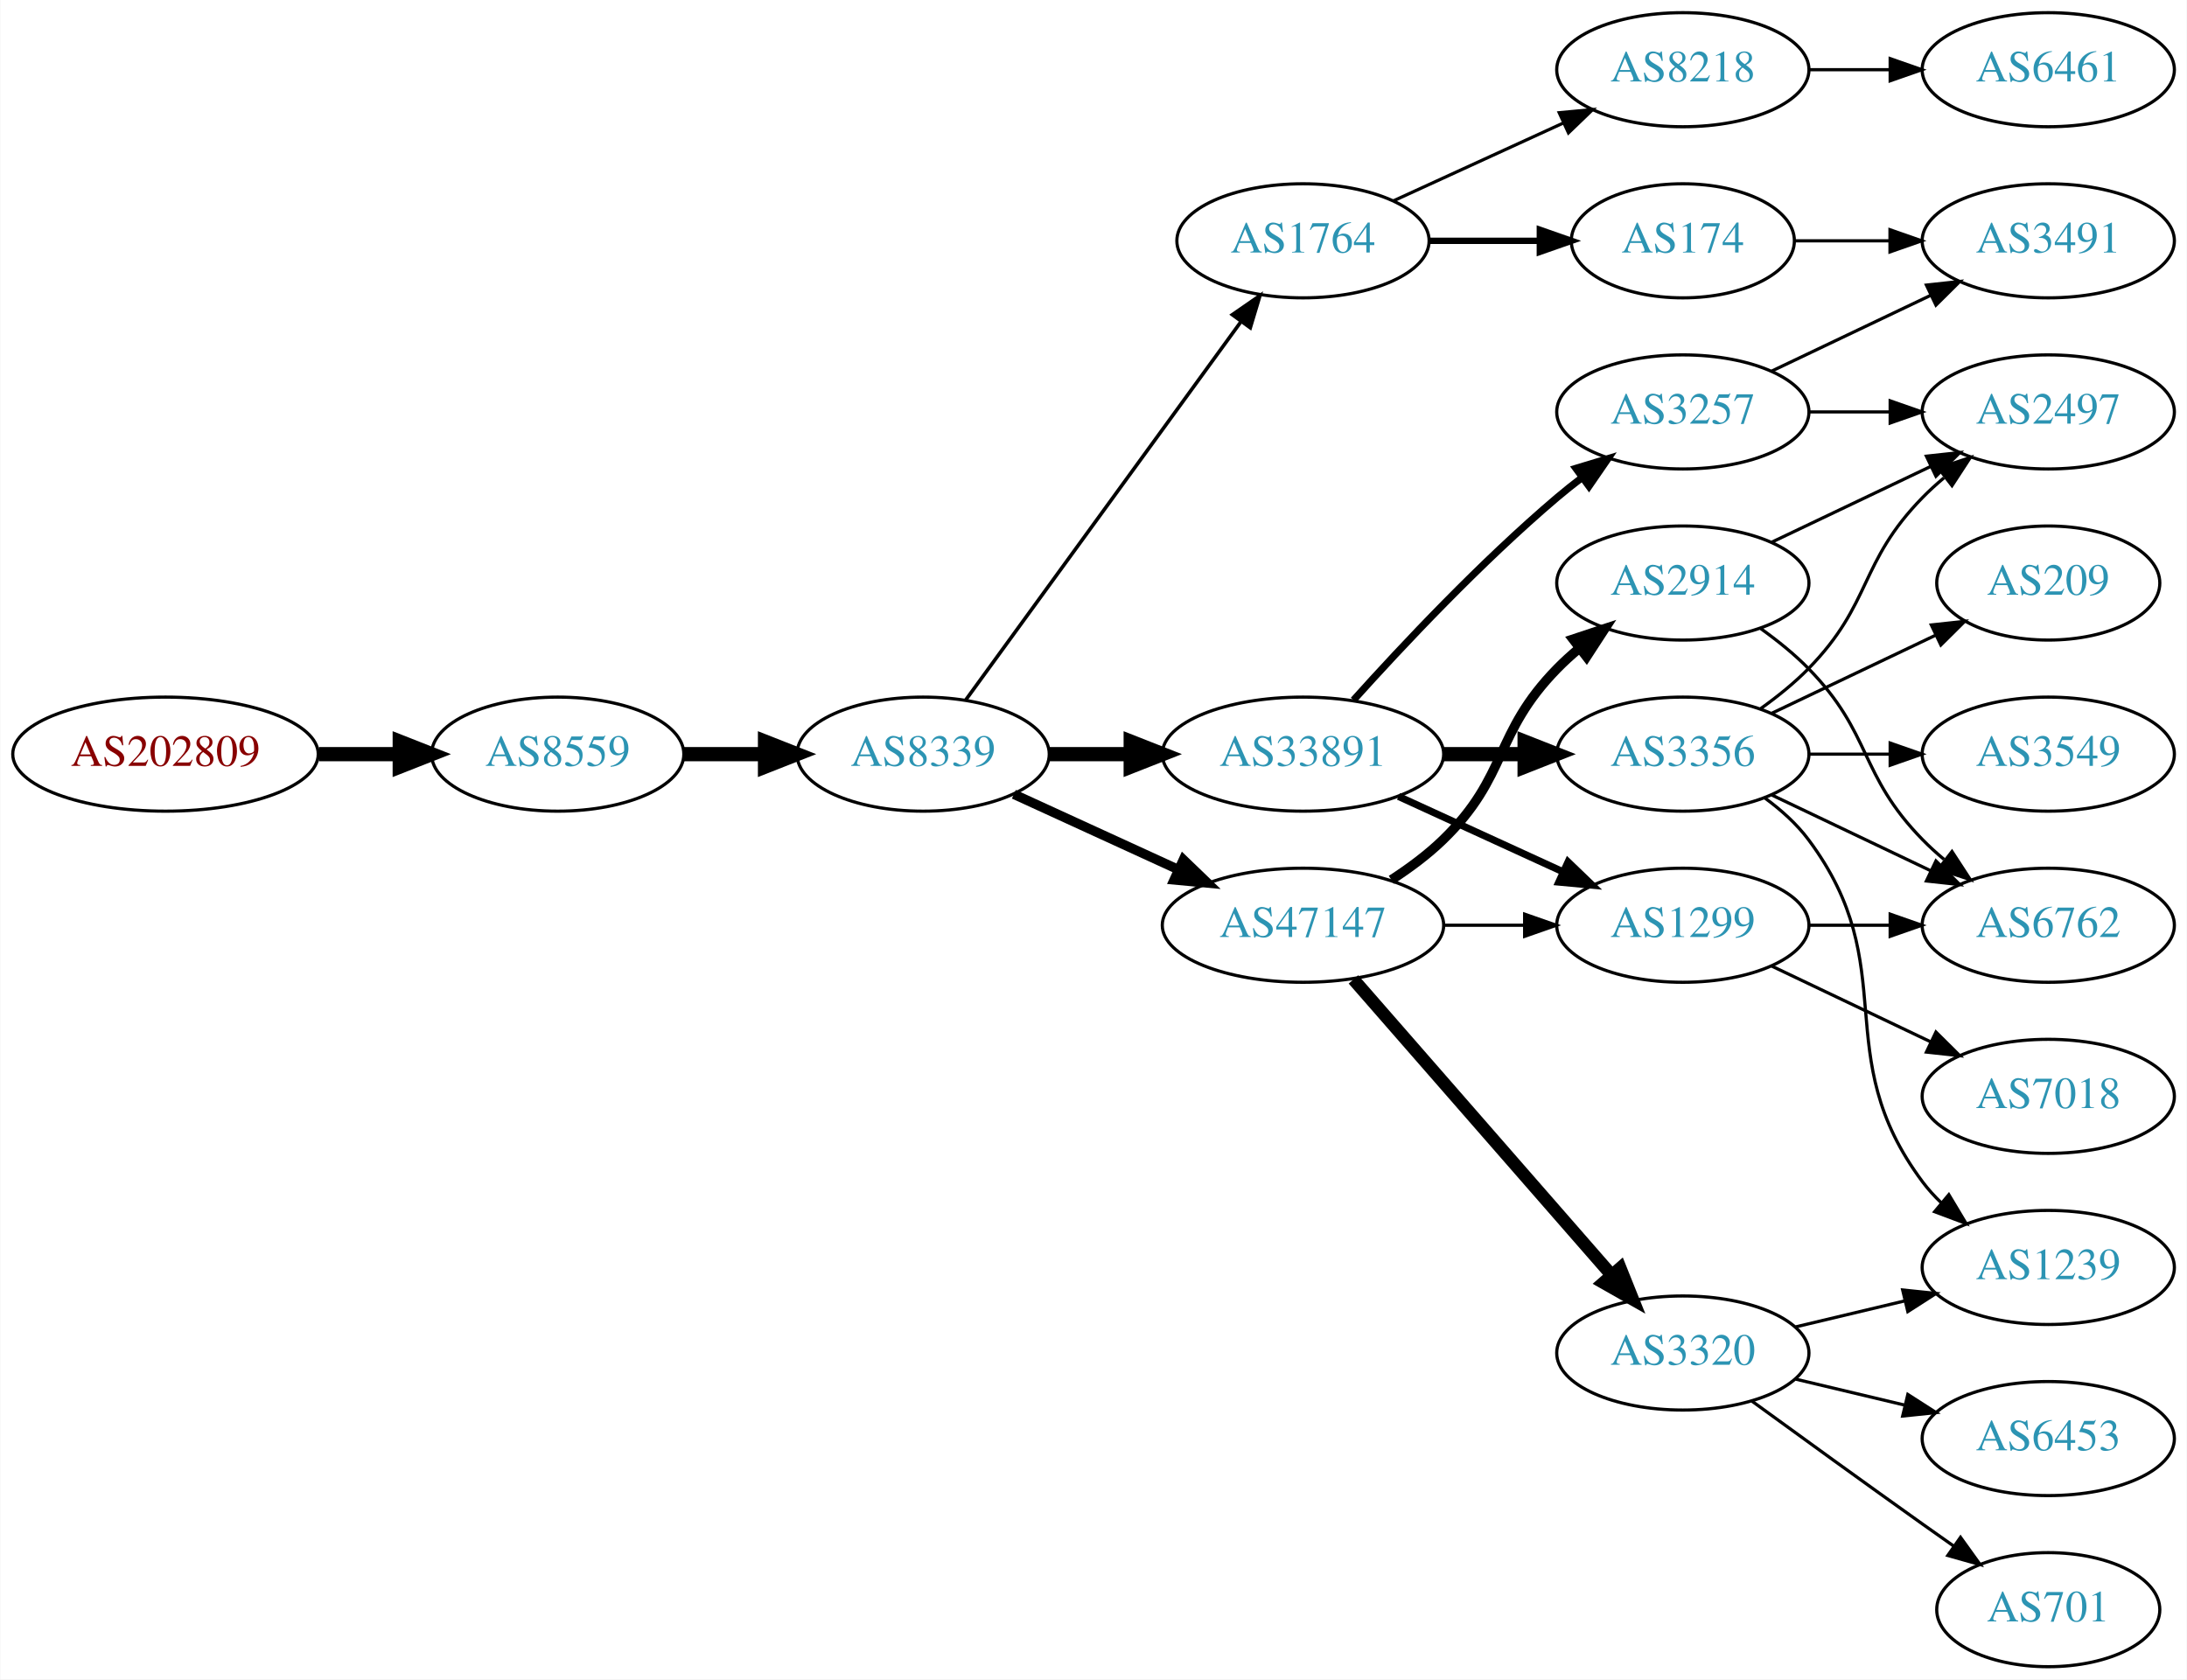
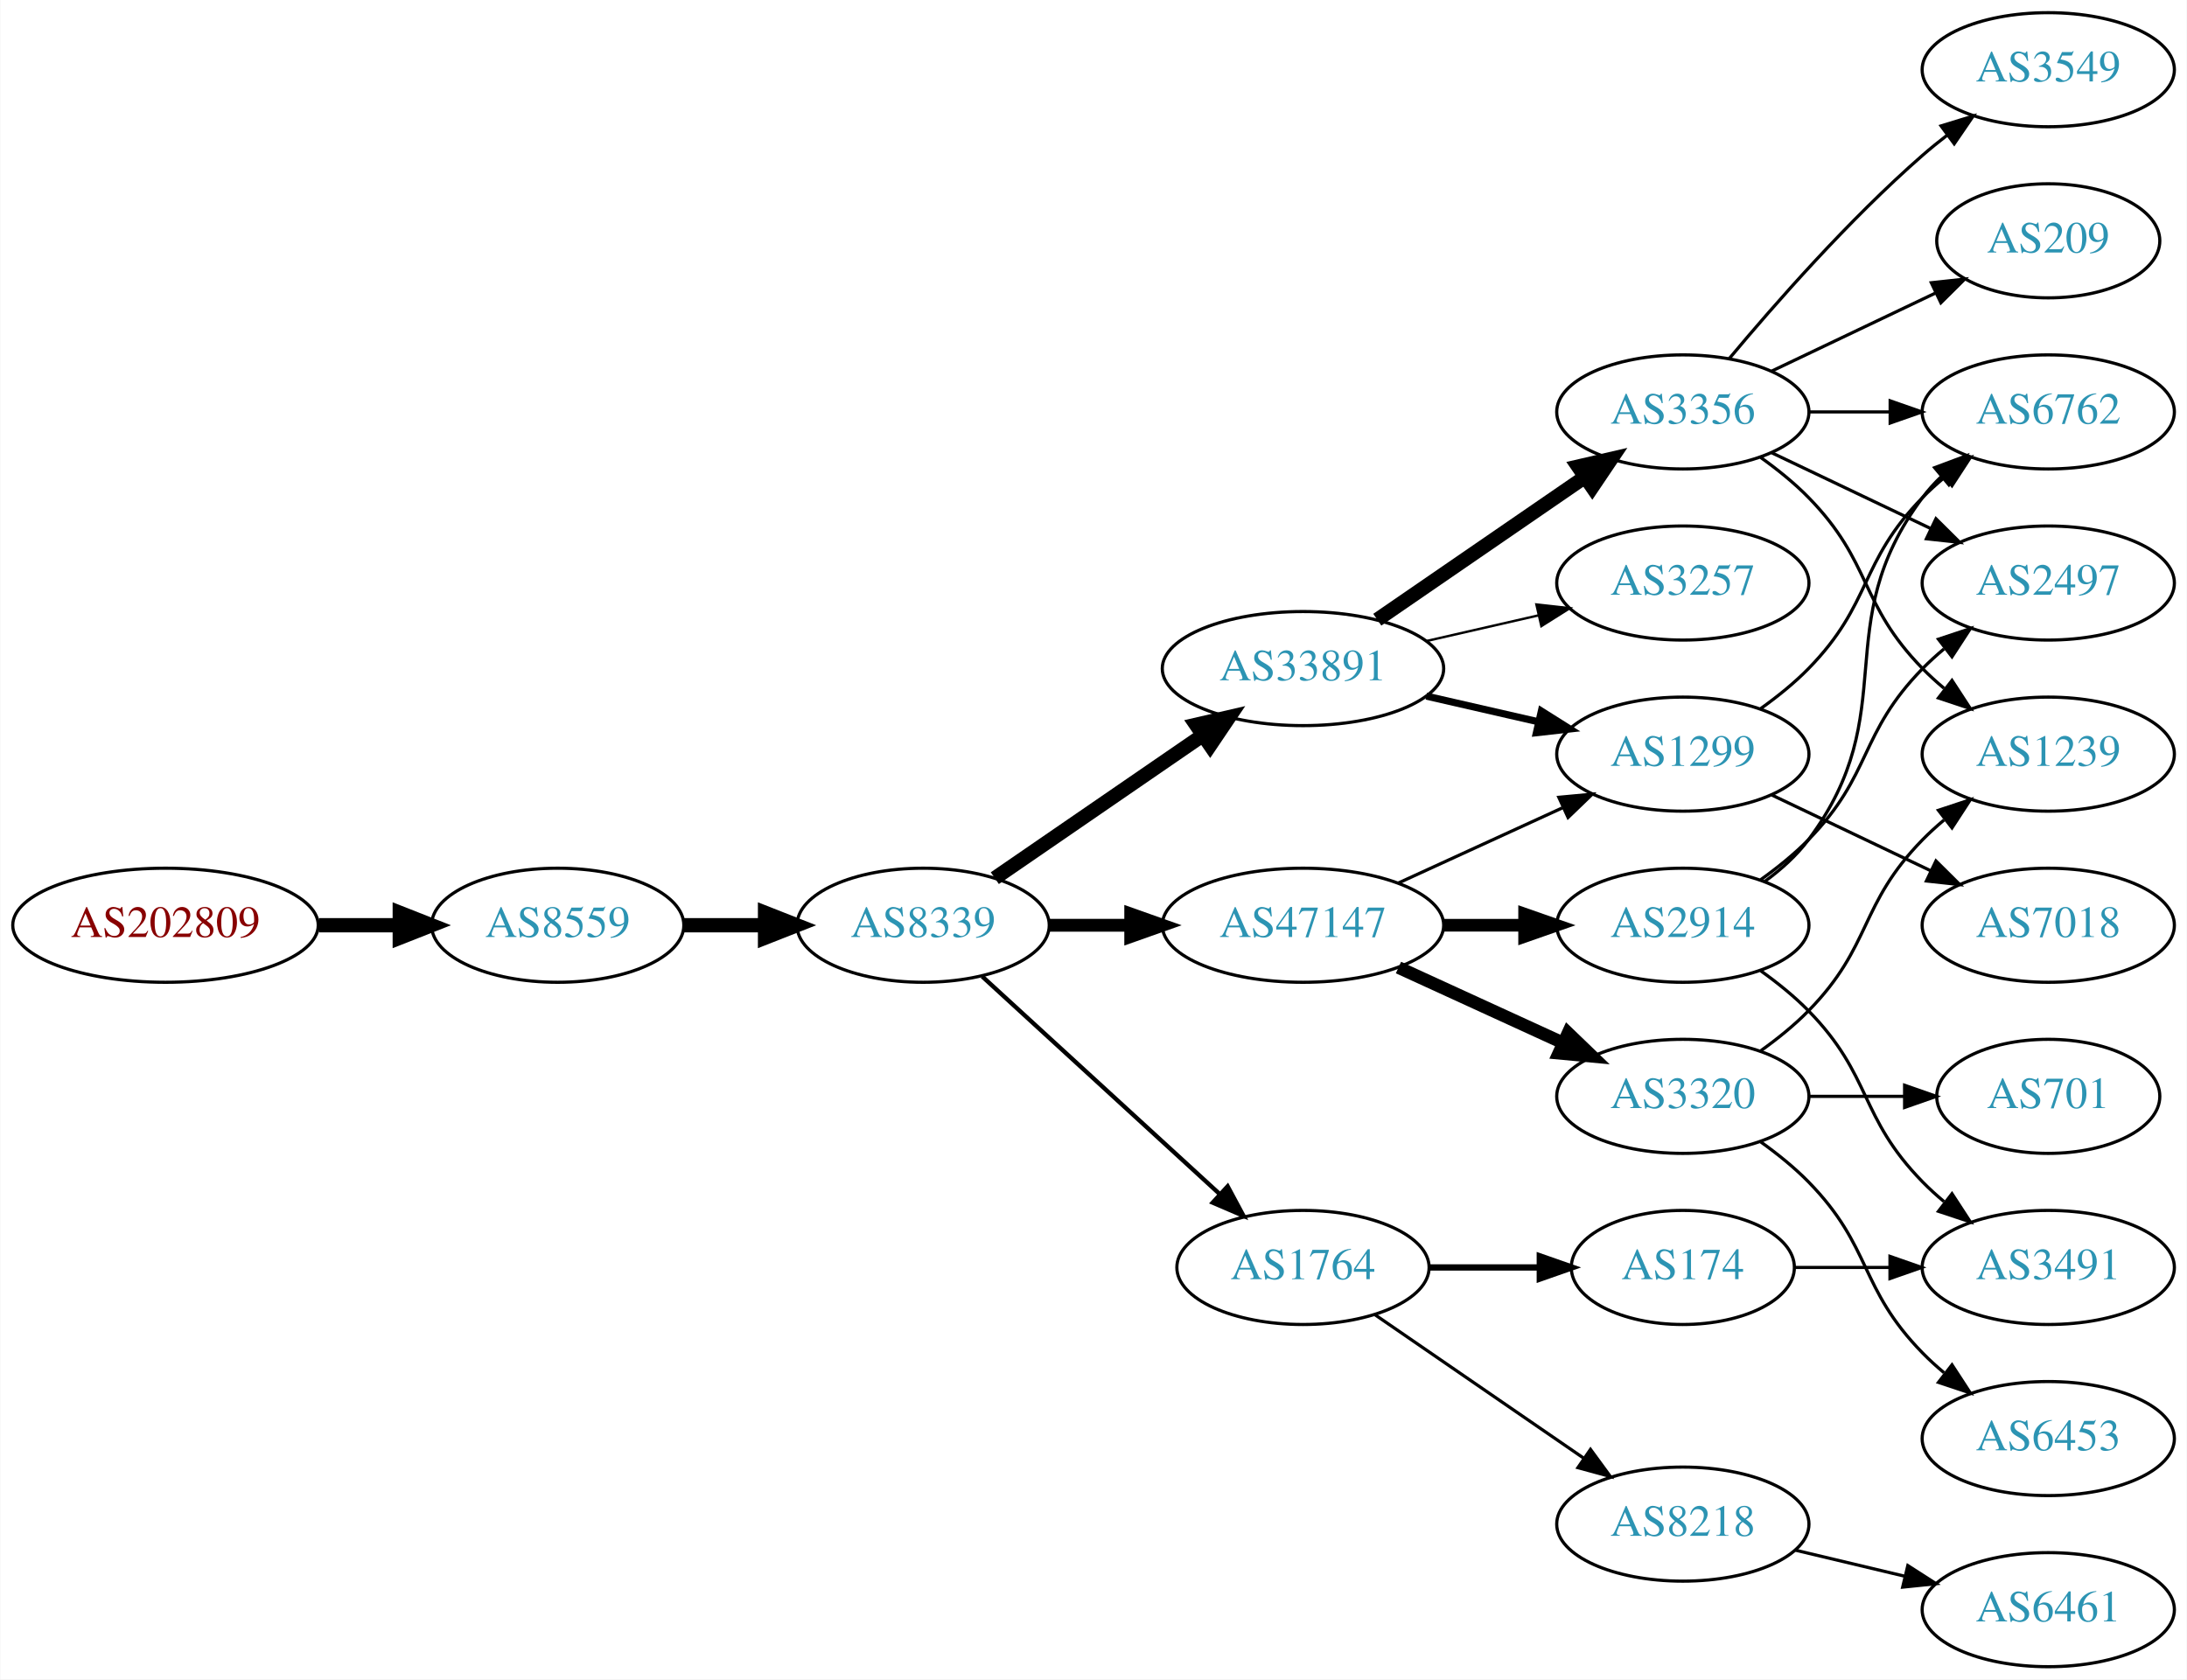
<svg xmlns="http://www.w3.org/2000/svg" xmlns:xlink="http://www.w3.org/1999/xlink" width="690pt" height="530pt" viewBox="0.00 0.00 689.76 530.00">
  <g id="graph0" class="graph" transform="scale(1 1) rotate(0) translate(4 526)">
    <polygon fill="white" stroke="none" points="-4,4 -4,-526 685.755,-526 685.755,4 -4,4" />
    <g id="node1" class="node">
      <g id="a_node1">
        <a xlink:href="/asn/202809" xlink:title="AS202809 ~ Intigrad_Technologies [AT]">
-           <ellipse fill="#ffffff" stroke="black" cx="48.096" cy="-288" rx="48.192" ry="18" />
-           <text text-anchor="middle" x="48.096" y="-284.3" font-family="Times,serif" font-size="14.00" fill="#880000">AS202809</text>
+           <ellipse fill="#ffffff" stroke="black" cx="48.096" cy="-234" rx="48.192" ry="18" />
+           <text text-anchor="middle" x="48.096" y="-230.3" font-family="Times,serif" font-size="14.00" fill="#880000">AS202809</text>
        </a>
      </g>
    </g>
    <g id="node2" class="node">
      <g id="a_node2">
        <a xlink:href="/asn/8559" xlink:title="AS8559 ~ WELLCOM [AT]">
-           <ellipse fill="#ffffff" stroke="black" cx="171.838" cy="-288" rx="39.794" ry="18" />
-           <text text-anchor="middle" x="171.838" y="-284.3" font-family="Times,serif" font-size="14.00" fill="#2c94b3">AS8559</text>
+           <ellipse fill="#ffffff" stroke="black" cx="171.838" cy="-234" rx="39.794" ry="18" />
+           <text text-anchor="middle" x="171.838" y="-230.3" font-family="Times,serif" font-size="14.00" fill="#2c94b3">AS8559</text>
        </a>
      </g>
    </g>
    <g id="edge1" class="edge">
-       <path fill="none" stroke="black" stroke-width="4.5" d="M96.513,-288C104.867,-288 113.577,-288 121.969,-288" />
-       <polygon fill="black" stroke="black" stroke-width="4.5" points="122.004,-291.938 132.004,-288 122.004,-284.063 122.004,-291.938" />
+       <path fill="none" stroke="black" stroke-width="4.5" d="M96.513,-234C104.867,-234 113.577,-234 121.969,-234" />
+       <polygon fill="black" stroke="black" stroke-width="4.5" points="122.004,-237.938 132.004,-234 122.004,-230.063 122.004,-237.938" />
    </g>
    <g id="node3" class="node">
      <g id="a_node3">
        <a xlink:href="/asn/8339" xlink:title="AS8339 ~ kabelplus GmbH [AT]">
-           <ellipse fill="#ffffff" stroke="black" cx="287.131" cy="-288" rx="39.794" ry="18" />
-           <text text-anchor="middle" x="287.131" y="-284.3" font-family="Times,serif" font-size="14.00" fill="#2c94b3">AS8339</text>
+           <ellipse fill="#ffffff" stroke="black" cx="287.131" cy="-234" rx="39.794" ry="18" />
+           <text text-anchor="middle" x="287.131" y="-230.3" font-family="Times,serif" font-size="14.00" fill="#2c94b3">AS8339</text>
        </a>
      </g>
    </g>
    <g id="edge2" class="edge">
-       <path fill="none" stroke="black" stroke-width="4.5" d="M211.51,-288C219.713,-288 228.477,-288 237.009,-288" />
-       <polygon fill="black" stroke="black" stroke-width="4.5" points="237.248,-291.938 247.248,-288 237.248,-284.063 237.248,-291.938" />
+       <path fill="none" stroke="black" stroke-width="4.5" d="M211.51,-234C219.713,-234 228.477,-234 237.009,-234" />
+       <polygon fill="black" stroke="black" stroke-width="4.5" points="237.248,-237.938 247.248,-234 237.248,-230.063 237.248,-237.938" />
    </g>
    <g id="node4" class="node">
      <g id="a_node4">
-         <a xlink:href="/asn/1764" xlink:title="AS1764 ~ NEXTLAYER-AS [AT]">
-           <ellipse fill="#ffffff" stroke="black" cx="406.973" cy="-450" rx="39.794" ry="18" />
-           <text text-anchor="middle" x="406.973" y="-446.3" font-family="Times,serif" font-size="14.00" fill="#2c94b3">AS1764</text>
+         <a xlink:href="/asn/33891" xlink:title="AS33891 ~ CORE-BACKBONE GMBH GLOBAL NETWORK [DE]">
+           <ellipse fill="#ffffff" stroke="black" cx="406.973" cy="-315" rx="44.393" ry="18" />
+           <text text-anchor="middle" x="406.973" y="-311.3" font-family="Times,serif" font-size="14.00" fill="#2c94b3">AS33891</text>
        </a>
      </g>
    </g>
    <g id="edge3" class="edge">
-       <path fill="none" stroke="black" stroke-width="1.125" d="M300.519,-305.031C321.241,-333.517 363.045,-390.985 387.332,-424.374" />
-       <polygon fill="black" stroke="black" stroke-width="1.125" points="384.683,-426.682 393.396,-432.71 390.344,-422.564 384.683,-426.682" />
+       <path fill="none" stroke="black" stroke-width="4.5" d="M309.745,-248.857C328.117,-261.485 354.71,-279.764 375.287,-293.907" />
+       <polygon fill="black" stroke="black" stroke-width="4.5" points="373.224,-297.268 383.696,-299.687 377.685,-290.778 373.224,-297.268" />
    </g>
    <g id="node5" class="node">
      <g id="a_node5">
-         <a xlink:href="/asn/33891" xlink:title="AS33891 ~ CORE-BACKBONE GMBH GLOBAL NETWORK [DE]">
-           <ellipse fill="#ffffff" stroke="black" cx="406.973" cy="-288" rx="44.393" ry="18" />
-           <text text-anchor="middle" x="406.973" y="-284.3" font-family="Times,serif" font-size="14.00" fill="#2c94b3">AS33891</text>
-         </a>
-       </g>
-     </g>
-     <g id="edge4" class="edge">
-       <path fill="none" stroke="black" stroke-width="4.5" d="M327.044,-288C335.146,-288 343.821,-288 352.348,-288" />
-       <polygon fill="black" stroke="black" stroke-width="4.5" points="352.625,-291.938 362.625,-288 352.625,-284.063 352.625,-291.938" />
-     </g>
-     <g id="node6" class="node">
-       <g id="a_node6">
        <a xlink:href="/asn/47147" xlink:title="AS47147 ~ ANEXIA Internetdienstleistungs GmbH [AT]">
          <ellipse fill="#ffffff" stroke="black" cx="406.973" cy="-234" rx="44.393" ry="18" />
          <text text-anchor="middle" x="406.973" y="-230.3" font-family="Times,serif" font-size="14.00" fill="#2c94b3">AS47147</text>
        </a>
      </g>
    </g>
+     <g id="edge4" class="edge">
+       <path fill="none" stroke="black" stroke-width="4.05" d="M327.044,-234C335.146,-234 343.821,-234 352.348,-234" />
+       <polygon fill="black" stroke="black" stroke-width="4.05" points="352.625,-237.544 362.625,-234 352.625,-230.456 352.625,-237.544" />
+     </g>
+     <g id="node6" class="node">
+       <g id="a_node6">
+         <a xlink:href="/asn/1764" xlink:title="AS1764 ~ NEXTLAYER-AS [AT]">
+           <ellipse fill="#ffffff" stroke="black" cx="406.973" cy="-126" rx="39.794" ry="18" />
+           <text text-anchor="middle" x="406.973" y="-122.3" font-family="Times,serif" font-size="14.00" fill="#2c94b3">AS1764</text>
+         </a>
+       </g>
+     </g>
    <g id="edge5" class="edge">
-       <path fill="none" stroke="black" stroke-width="3" d="M315.76,-275.339C331.258,-268.238 350.824,-259.272 367.771,-251.506" />
-       <polygon fill="black" stroke="black" stroke-width="3" points="369.24,-254.683 376.873,-247.335 366.324,-248.319 369.24,-254.683" />
+       <path fill="none" stroke="black" stroke-width="1.35" d="M305.773,-217.831C325.646,-199.618 358.108,-169.867 380.677,-149.183" />
+       <polygon fill="black" stroke="black" stroke-width="1.35" points="383.203,-151.616 388.211,-142.279 378.474,-146.455 383.203,-151.616" />
    </g>
    <g id="node7" class="node">
      <g id="a_node7">
-         <a xlink:href="/asn/174" xlink:title="AS174 ~ Cogent Communications [US]">
-           <ellipse fill="#ffffff" stroke="black" cx="526.816" cy="-450" rx="35.194" ry="18" />
-           <text text-anchor="middle" x="526.816" y="-446.3" font-family="Times,serif" font-size="14.00" fill="#2c94b3">AS174</text>
+         <a xlink:href="/asn/3257" xlink:title="AS3257 ~ GTT [DE]">
+           <ellipse fill="#ffffff" stroke="black" cx="526.816" cy="-342" rx="39.794" ry="18" />
+           <text text-anchor="middle" x="526.816" y="-338.3" font-family="Times,serif" font-size="14.00" fill="#2c94b3">AS3257</text>
        </a>
      </g>
    </g>
    <g id="edge6" class="edge">
-       <path fill="none" stroke="black" stroke-width="2" d="M446.886,-450C457.973,-450 470.132,-450 481.515,-450" />
-       <polygon fill="black" stroke="black" stroke-width="2" points="481.697,-453.5 491.696,-450 481.696,-446.5 481.697,-453.5" />
+       <path fill="none" stroke="black" stroke-width="0.75" d="M445.908,-323.692C457.149,-326.267 469.562,-329.111 481.185,-331.774" />
+       <polygon fill="black" stroke="black" stroke-width="0.75" points="480.617,-335.235 491.146,-334.057 482.181,-328.412 480.617,-335.235" />
    </g>
    <g id="node8" class="node">
      <g id="a_node8">
-         <a xlink:href="/asn/8218" xlink:title="AS8218 ~ legacy Neotelecoms [FR]">
-           <ellipse fill="#ffffff" stroke="black" cx="526.816" cy="-504" rx="39.794" ry="18" />
-           <text text-anchor="middle" x="526.816" y="-500.3" font-family="Times,serif" font-size="14.00" fill="#2c94b3">AS8218</text>
+         <a xlink:href="/asn/3356" xlink:title="AS3356 ~ Level 3 Parent, LLC [US]">
+           <ellipse fill="#ffffff" stroke="black" cx="526.816" cy="-396" rx="39.794" ry="18" />
+           <text text-anchor="middle" x="526.816" y="-392.3" font-family="Times,serif" font-size="14.00" fill="#2c94b3">AS3356</text>
        </a>
      </g>
    </g>
    <g id="edge7" class="edge">
-       <path fill="none" stroke="black" d="M435.602,-462.661C451.559,-469.973 471.83,-479.261 489.113,-487.181" />
-       <polygon fill="black" stroke="black" points="487.811,-490.435 498.36,-491.419 490.727,-484.071 487.811,-490.435" />
+       <path fill="none" stroke="black" stroke-width="4.5" d="M430.416,-330.426C448.997,-343.198 475.558,-361.455 495.938,-375.463" />
+       <polygon fill="black" stroke="black" stroke-width="4.5" points="493.781,-378.758 504.252,-381.178 498.242,-372.269 493.781,-378.758" />
    </g>
    <g id="node9" class="node">
      <g id="a_node9">
-         <a xlink:href="/asn/3356" xlink:title="AS3356 ~ Level 3 Parent, LLC [US]">
+         <a xlink:href="/asn/1299" xlink:title="AS1299 ~ Telia Carrier [EU]">
          <ellipse fill="#ffffff" stroke="black" cx="526.816" cy="-288" rx="39.794" ry="18" />
-           <text text-anchor="middle" x="526.816" y="-284.3" font-family="Times,serif" font-size="14.00" fill="#2c94b3">AS3356</text>
+           <text text-anchor="middle" x="526.816" y="-284.3" font-family="Times,serif" font-size="14.00" fill="#2c94b3">AS1299</text>
        </a>
      </g>
    </g>
    <g id="edge8" class="edge">
-       <path fill="none" stroke="black" stroke-width="4.5" d="M451.185,-288C459.497,-288 468.26,-288 476.742,-288" />
-       <polygon fill="black" stroke="black" stroke-width="4.5" points="476.901,-291.938 486.901,-288 476.901,-284.063 476.901,-291.938" />
+       <path fill="none" stroke="black" stroke-width="2.25" d="M445.908,-306.308C457.149,-303.733 469.562,-300.889 481.185,-298.226" />
+       <polygon fill="black" stroke="black" stroke-width="2.25" points="482.181,-301.588 491.146,-295.943 480.617,-294.765 482.181,-301.588" />
+     </g>
+     <g id="edge16" class="edge">
+       <path fill="none" stroke="black" d="M437.103,-247.348C452.714,-254.502 472.112,-263.391 488.784,-271.03" />
+       <polygon fill="black" stroke="black" points="487.687,-274.378 498.236,-275.362 490.603,-268.014 487.687,-274.378" />
+     </g>
+     <g id="node15" class="node">
+       <g id="a_node15">
+         <a xlink:href="/asn/2914" xlink:title="AS2914 ~ NTT America, Inc. [US]">
+           <ellipse fill="#ffffff" stroke="black" cx="526.816" cy="-234" rx="39.794" ry="18" />
+           <text text-anchor="middle" x="526.816" y="-230.3" font-family="Times,serif" font-size="14.00" fill="#2c94b3">AS2914</text>
+         </a>
+       </g>
+     </g>
+     <g id="edge14" class="edge">
+       <path fill="none" stroke="black" stroke-width="4" d="M451.185,-234C459.497,-234 468.26,-234 476.742,-234" />
+       <polygon fill="black" stroke="black" stroke-width="4" points="476.901,-237.5 486.901,-234 476.901,-230.5 476.901,-237.5" />
+     </g>
+     <g id="node16" class="node">
+       <g id="a_node16">
+         <a xlink:href="/asn/3320" xlink:title="AS3320 ~ DTAG [DE]">
+           <ellipse fill="#ffffff" stroke="black" cx="526.816" cy="-180" rx="39.794" ry="18" />
+           <text text-anchor="middle" x="526.816" y="-176.3" font-family="Times,serif" font-size="14.00" fill="#2c94b3">AS3320</text>
+         </a>
+       </g>
+     </g>
+     <g id="edge15" class="edge">
+       <path fill="none" stroke="black" stroke-width="4" d="M437.103,-220.652C452.714,-213.498 472.112,-204.609 488.784,-196.97" />
+       <polygon fill="black" stroke="black" stroke-width="4" points="490.603,-199.986 498.236,-192.638 487.687,-193.622 490.603,-199.986" />
+     </g>
+     <g id="node20" class="node">
+       <g id="a_node20">
+         <a xlink:href="/asn/8218" xlink:title="AS8218 ~ legacy Neotelecoms [FR]">
+           <ellipse fill="#ffffff" stroke="black" cx="526.816" cy="-45" rx="39.794" ry="18" />
+           <text text-anchor="middle" x="526.816" y="-41.3" font-family="Times,serif" font-size="14.00" fill="#2c94b3">AS8218</text>
+         </a>
+       </g>
+     </g>
+     <g id="edge23" class="edge">
+       <path fill="none" stroke="black" d="M429.588,-111.143C448.076,-98.435 474.89,-80.004 495.519,-65.825" />
+       <polygon fill="black" stroke="black" points="497.681,-68.586 503.94,-60.037 493.716,-62.817 497.681,-68.586" />
+     </g>
+     <g id="node21" class="node">
+       <g id="a_node21">
+         <a xlink:href="/asn/174" xlink:title="AS174 ~ Cogent Communications [US]">
+           <ellipse fill="#ffffff" stroke="black" cx="526.816" cy="-126" rx="35.194" ry="18" />
+           <text text-anchor="middle" x="526.816" y="-122.3" font-family="Times,serif" font-size="14.00" fill="#2c94b3">AS174</text>
+         </a>
+       </g>
+     </g>
+     <g id="edge24" class="edge">
+       <path fill="none" stroke="black" stroke-width="2" d="M446.886,-126C457.973,-126 470.132,-126 481.515,-126" />
+       <polygon fill="black" stroke="black" stroke-width="2" points="481.697,-129.5 491.696,-126 481.696,-122.5 481.697,-129.5" />
    </g>
    <g id="node10" class="node">
      <g id="a_node10">
-         <a xlink:href="/asn/1299" xlink:title="AS1299 ~ Telia Carrier [EU]">
-           <ellipse fill="#ffffff" stroke="black" cx="526.816" cy="-234" rx="39.794" ry="18" />
-           <text text-anchor="middle" x="526.816" y="-230.3" font-family="Times,serif" font-size="14.00" fill="#2c94b3">AS1299</text>
+         <a xlink:href="/asn/3549" xlink:title="AS3549 ~ Level 3 Parent, LLC [US]">
+           <ellipse fill="#ffffff" stroke="black" cx="642.109" cy="-504" rx="39.794" ry="18" />
+           <text text-anchor="middle" x="642.109" y="-500.3" font-family="Times,serif" font-size="14.00" fill="#2c94b3">AS3549</text>
        </a>
      </g>
    </g>
    <g id="edge9" class="edge">
-       <path fill="none" stroke="black" stroke-width="2.25" d="M437.103,-274.652C452.714,-267.498 472.112,-258.609 488.784,-250.97" />
-       <polygon fill="black" stroke="black" stroke-width="2.25" points="490.603,-253.986 498.236,-246.638 487.687,-247.622 490.603,-253.986" />
+       <path fill="none" stroke="black" d="M541.446,-412.817C555.729,-429.929 579.275,-456.745 602.463,-477 604.928,-479.154 607.567,-481.294 610.264,-483.372" />
+       <polygon fill="black" stroke="black" points="608.289,-486.264 618.418,-489.37 612.437,-480.625 608.289,-486.264" />
    </g>
    <g id="node11" class="node">
      <g id="a_node11">
-         <a xlink:href="/asn/3257" xlink:title="AS3257 ~ GTT [DE]">
-           <ellipse fill="#ffffff" stroke="black" cx="526.816" cy="-396" rx="39.794" ry="18" />
-           <text text-anchor="middle" x="526.816" y="-392.3" font-family="Times,serif" font-size="14.00" fill="#2c94b3">AS3257</text>
+         <a xlink:href="/asn/2497" xlink:title="AS2497 ~ Internet Initiative Japan Inc. [JP]">
+           <ellipse fill="#ffffff" stroke="black" cx="642.109" cy="-342" rx="39.794" ry="18" />
+           <text text-anchor="middle" x="642.109" y="-338.3" font-family="Times,serif" font-size="14.00" fill="#2c94b3">AS2497</text>
        </a>
      </g>
    </g>
    <g id="edge10" class="edge">
-       <path fill="none" stroke="black" stroke-width="2.25" d="M422.906,-305.044C438.232,-322.097 463.168,-348.65 487.17,-369 489.667,-371.117 492.327,-373.232 495.039,-375.293" />
-       <polygon fill="black" stroke="black" stroke-width="2.25" points="493.075,-378.194 503.215,-381.266 497.205,-372.541 493.075,-378.194" />
-     </g>
-     <g id="edge16" class="edge">
-       <path fill="none" stroke="black" d="M451.185,-234C459.497,-234 468.26,-234 476.742,-234" />
-       <polygon fill="black" stroke="black" points="476.901,-237.5 486.901,-234 476.901,-230.5 476.901,-237.5" />
+       <path fill="none" stroke="black" d="M554.953,-383.066C569.946,-375.919 588.767,-366.948 604.991,-359.215" />
+       <polygon fill="black" stroke="black" points="606.673,-362.291 614.194,-354.829 603.661,-355.972 606.673,-362.291" />
+     </g>
+     <g id="node12" class="node">
+       <g id="a_node12">
+         <a xlink:href="/asn/6762" xlink:title="AS6762 ~ TELECOM ITALIA SPARKLE S.p.A. [IT]">
+           <ellipse fill="#ffffff" stroke="black" cx="642.109" cy="-396" rx="39.794" ry="18" />
+           <text text-anchor="middle" x="642.109" y="-392.3" font-family="Times,serif" font-size="14.00" fill="#2c94b3">AS6762</text>
+         </a>
+       </g>
+     </g>
+     <g id="edge11" class="edge">
+       <path fill="none" stroke="black" d="M566.488,-396C574.691,-396 583.455,-396 591.987,-396" />
+       <polygon fill="black" stroke="black" points="592.227,-399.5 602.226,-396 592.226,-392.5 592.227,-399.5" />
+     </g>
+     <g id="node13" class="node">
+       <g id="a_node13">
+         <a xlink:href="/asn/209" xlink:title="AS209 ~ CenturyLink Communications, LLC [US]">
+           <ellipse fill="#ffffff" stroke="black" cx="642.109" cy="-450" rx="35.194" ry="18" />
+           <text text-anchor="middle" x="642.109" y="-446.3" font-family="Times,serif" font-size="14.00" fill="#2c94b3">AS209</text>
+         </a>
+       </g>
+     </g>
+     <g id="edge12" class="edge">
+       <path fill="none" stroke="black" d="M554.953,-408.934C570.384,-416.29 589.87,-425.577 606.405,-433.459" />
+       <polygon fill="black" stroke="black" points="605.214,-436.768 615.747,-437.911 608.226,-430.449 605.214,-436.768" />
+     </g>
+     <g id="node14" class="node">
+       <g id="a_node14">
+         <a xlink:href="/asn/1239" xlink:title="AS1239 ~ Sprint [US]">
+           <ellipse fill="#ffffff" stroke="black" cx="642.109" cy="-288" rx="39.794" ry="18" />
+           <text text-anchor="middle" x="642.109" y="-284.3" font-family="Times,serif" font-size="14.00" fill="#2c94b3">AS1239</text>
+         </a>
+       </g>
+     </g>
+     <g id="edge13" class="edge">
+       <path fill="none" stroke="black" d="M551.41,-381.611C556.666,-377.852 561.998,-373.563 566.463,-369 586.635,-348.383 582.29,-335.617 602.463,-315 604.555,-312.861 606.839,-310.782 609.215,-308.79" />
+       <polygon fill="black" stroke="black" points="611.734,-311.268 617.515,-302.389 607.459,-305.725 611.734,-311.268" />
+     </g>
+     <g id="edge26" class="edge">
+       <path fill="none" stroke="black" d="M551.41,-302.389C556.666,-306.148 561.998,-310.437 566.463,-315 586.635,-335.617 582.29,-348.383 602.463,-369 604.555,-371.139 606.839,-373.218 609.215,-375.21" />
+       <polygon fill="black" stroke="black" points="607.459,-378.275 617.515,-381.611 611.734,-372.732 607.459,-378.275" />
+     </g>
+     <g id="node23" class="node">
+       <g id="a_node23">
+         <a xlink:href="/asn/7018" xlink:title="AS7018 ~ AT&amp;T Services, Inc. [US]">
+           <ellipse fill="#ffffff" stroke="black" cx="642.109" cy="-234" rx="39.794" ry="18" />
+           <text text-anchor="middle" x="642.109" y="-230.3" font-family="Times,serif" font-size="14.00" fill="#2c94b3">AS7018</text>
+         </a>
+       </g>
+     </g>
+     <g id="edge27" class="edge">
+       <path fill="none" stroke="black" d="M554.953,-275.066C569.946,-267.919 588.767,-258.948 604.991,-251.215" />
+       <polygon fill="black" stroke="black" points="606.673,-254.291 614.194,-246.829 603.661,-247.972 606.673,-254.291" />
+     </g>
+     <g id="edge17" class="edge">
+       <path fill="none" stroke="black" d="M551.41,-248.389C556.666,-252.148 561.998,-256.437 566.463,-261 586.635,-281.617 582.29,-294.383 602.463,-315 604.555,-317.139 606.839,-319.218 609.215,-321.21" />
+       <polygon fill="black" stroke="black" points="607.459,-324.275 617.515,-327.611 611.734,-318.732 607.459,-324.275" />
+     </g>
+     <g id="edge19" class="edge">
+       <path fill="none" stroke="black" d="M552.747,-247.882C557.823,-251.611 562.741,-256.016 566.463,-261 596.734,-301.542 572.191,-328.458 602.463,-369 604.207,-371.336 606.214,-373.545 608.378,-375.617" />
+       <polygon fill="black" stroke="black" points="606.256,-378.405 616.178,-382.118 610.737,-373.027 606.256,-378.405" />
    </g>
    <g id="node17" class="node">
      <g id="a_node17">
-         <a xlink:href="/asn/3320" xlink:title="AS3320 ~ DTAG [DE]">
-           <ellipse fill="#ffffff" stroke="black" cx="526.816" cy="-99" rx="39.794" ry="18" />
-           <text text-anchor="middle" x="526.816" y="-95.3" font-family="Times,serif" font-size="14.00" fill="#2c94b3">AS3320</text>
-         </a>
-       </g>
-     </g>
-     <g id="edge17" class="edge">
-       <path fill="none" stroke="black" stroke-width="4" d="M422.898,-216.902C443.441,-193.369 480.56,-150.845 504.157,-123.813" />
-       <polygon fill="black" stroke="black" stroke-width="4" points="507.073,-125.794 511.012,-115.959 501.799,-121.191 507.073,-125.794" />
+         <a xlink:href="/asn/3491" xlink:title="AS3491 ~ PCCW Global, Inc. [US]">
+           <ellipse fill="#ffffff" stroke="black" cx="642.109" cy="-126" rx="39.794" ry="18" />
+           <text text-anchor="middle" x="642.109" y="-122.3" font-family="Times,serif" font-size="14.00" fill="#2c94b3">AS3491</text>
+         </a>
+       </g>
+     </g>
+     <g id="edge18" class="edge">
+       <path fill="none" stroke="black" d="M551.41,-219.611C556.666,-215.852 561.998,-211.563 566.463,-207 586.635,-186.383 582.29,-173.617 602.463,-153 604.555,-150.861 606.839,-148.782 609.215,-146.79" />
+       <polygon fill="black" stroke="black" points="611.734,-149.268 617.515,-140.389 607.459,-143.725 611.734,-149.268" />
+     </g>
+     <g id="edge21" class="edge">
+       <path fill="none" stroke="black" d="M551.41,-194.389C556.666,-198.148 561.998,-202.437 566.463,-207 586.635,-227.617 582.29,-240.383 602.463,-261 604.555,-263.139 606.839,-265.218 609.215,-267.21" />
+       <polygon fill="black" stroke="black" points="607.459,-270.275 617.515,-273.611 611.734,-264.732 607.459,-270.275" />
    </g>
    <g id="node18" class="node">
      <g id="a_node18">
-         <a xlink:href="/asn/2914" xlink:title="AS2914 ~ NTT America, Inc. [US]">
-           <ellipse fill="#ffffff" stroke="black" cx="526.816" cy="-342" rx="39.794" ry="18" />
-           <text text-anchor="middle" x="526.816" y="-338.3" font-family="Times,serif" font-size="14.00" fill="#2c94b3">AS2914</text>
-         </a>
-       </g>
-     </g>
-     <g id="edge18" class="edge">
-       <path fill="none" stroke="black" stroke-width="3" d="M434.857,-248.329C440.582,-252.036 446.348,-256.318 451.17,-261 471.863,-281.094 466.997,-294.383 487.17,-315 489.262,-317.139 491.546,-319.218 493.922,-321.21" />
-       <polygon fill="black" stroke="black" stroke-width="3" points="492.166,-324.275 502.222,-327.611 496.441,-318.732 492.166,-324.275" />
-     </g>
-     <g id="node23" class="node">
-       <g id="a_node23">
-         <a xlink:href="/asn/3491" xlink:title="AS3491 ~ PCCW Global, Inc. [US]">
-           <ellipse fill="#ffffff" stroke="black" cx="642.109" cy="-450" rx="39.794" ry="18" />
-           <text text-anchor="middle" x="642.109" y="-446.3" font-family="Times,serif" font-size="14.00" fill="#2c94b3">AS3491</text>
-         </a>
-       </g>
-     </g>
-     <g id="edge25" class="edge">
-       <path fill="none" stroke="black" d="M562.115,-450C571.492,-450 581.843,-450 591.877,-450" />
-       <polygon fill="black" stroke="black" points="592.166,-453.5 602.166,-450 592.166,-446.5 592.166,-453.5" />
+         <a xlink:href="/asn/701" xlink:title="AS701 ~ UUNET [US]">
+           <ellipse fill="#ffffff" stroke="black" cx="642.109" cy="-180" rx="35.194" ry="18" />
+           <text text-anchor="middle" x="642.109" y="-176.3" font-family="Times,serif" font-size="14.00" fill="#2c94b3">AS701</text>
+         </a>
+       </g>
+     </g>
+     <g id="edge20" class="edge">
+       <path fill="none" stroke="black" d="M566.488,-180C576.194,-180 586.684,-180 596.647,-180" />
+       <polygon fill="black" stroke="black" points="596.784,-183.5 606.783,-180 596.783,-176.5 596.784,-183.5" />
+     </g>
+     <g id="node19" class="node">
+       <g id="a_node19">
+         <a xlink:href="/asn/6453" xlink:title="AS6453 ~ TATA COMMUNICATIONS (AMERICA) INC [US]">
+           <ellipse fill="#ffffff" stroke="black" cx="642.109" cy="-72" rx="39.794" ry="18" />
+           <text text-anchor="middle" x="642.109" y="-68.3" font-family="Times,serif" font-size="14.00" fill="#2c94b3">AS6453</text>
+         </a>
+       </g>
+     </g>
+     <g id="edge22" class="edge">
+       <path fill="none" stroke="black" d="M551.41,-165.611C556.666,-161.852 561.998,-157.563 566.463,-153 586.635,-132.383 582.29,-119.617 602.463,-99 604.555,-96.861 606.839,-94.782 609.215,-92.79" />
+       <polygon fill="black" stroke="black" points="611.734,-95.268 617.515,-86.389 607.459,-89.725 611.734,-95.268" />
    </g>
    <g id="node22" class="node">
      <g id="a_node22">
        <a xlink:href="/asn/6461" xlink:title="AS6461 ~ Zayo Bandwidth [US]">
-           <ellipse fill="#ffffff" stroke="black" cx="642.109" cy="-504" rx="39.794" ry="18" />
-           <text text-anchor="middle" x="642.109" y="-500.3" font-family="Times,serif" font-size="14.00" fill="#2c94b3">AS6461</text>
-         </a>
-       </g>
-     </g>
-     <g id="edge24" class="edge">
-       <path fill="none" stroke="black" d="M566.488,-504C574.691,-504 583.455,-504 591.987,-504" />
-       <polygon fill="black" stroke="black" points="592.227,-507.5 602.226,-504 592.226,-500.5 592.227,-507.5" />
-     </g>
-     <g id="node12" class="node">
-       <g id="a_node12">
-         <a xlink:href="/asn/2497" xlink:title="AS2497 ~ Internet Initiative Japan Inc. [JP]">
-           <ellipse fill="#ffffff" stroke="black" cx="642.109" cy="-396" rx="39.794" ry="18" />
-           <text text-anchor="middle" x="642.109" y="-392.3" font-family="Times,serif" font-size="14.00" fill="#2c94b3">AS2497</text>
-         </a>
-       </g>
-     </g>
-     <g id="edge11" class="edge">
-       <path fill="none" stroke="black" d="M551.41,-302.389C556.666,-306.148 561.998,-310.437 566.463,-315 586.635,-335.617 582.29,-348.383 602.463,-369 604.555,-371.139 606.839,-373.218 609.215,-375.21" />
-       <polygon fill="black" stroke="black" points="607.459,-378.275 617.515,-381.611 611.734,-372.732 607.459,-378.275" />
-     </g>
-     <g id="node13" class="node">
-       <g id="a_node13">
-         <a xlink:href="/asn/209" xlink:title="AS209 ~ CenturyLink Communications, LLC [US]">
-           <ellipse fill="#ffffff" stroke="black" cx="642.109" cy="-342" rx="35.194" ry="18" />
-           <text text-anchor="middle" x="642.109" y="-338.3" font-family="Times,serif" font-size="14.00" fill="#2c94b3">AS209</text>
-         </a>
-       </g>
-     </g>
-     <g id="edge12" class="edge">
-       <path fill="none" stroke="black" d="M554.953,-300.934C570.384,-308.29 589.87,-317.577 606.405,-325.459" />
-       <polygon fill="black" stroke="black" points="605.214,-328.768 615.747,-329.911 608.226,-322.449 605.214,-328.768" />
-     </g>
-     <g id="node14" class="node">
-       <g id="a_node14">
-         <a xlink:href="/asn/1239" xlink:title="AS1239 ~ Sprint [US]">
-           <ellipse fill="#ffffff" stroke="black" cx="642.109" cy="-126" rx="39.794" ry="18" />
-           <text text-anchor="middle" x="642.109" y="-122.3" font-family="Times,serif" font-size="14.00" fill="#2c94b3">AS1239</text>
-         </a>
-       </g>
-     </g>
-     <g id="edge13" class="edge">
-       <path fill="none" stroke="black" d="M552.747,-274.118C557.823,-270.389 562.741,-265.984 566.463,-261 596.734,-220.458 572.191,-193.542 602.463,-153 604.207,-150.664 606.214,-148.455 608.378,-146.383" />
-       <polygon fill="black" stroke="black" points="610.737,-148.973 616.178,-139.882 606.256,-143.595 610.737,-148.973" />
-     </g>
-     <g id="node15" class="node">
-       <g id="a_node15">
-         <a xlink:href="/asn/3549" xlink:title="AS3549 ~ Level 3 Parent, LLC [US]">
-           <ellipse fill="#ffffff" stroke="black" cx="642.109" cy="-288" rx="39.794" ry="18" />
-           <text text-anchor="middle" x="642.109" y="-284.3" font-family="Times,serif" font-size="14.00" fill="#2c94b3">AS3549</text>
-         </a>
-       </g>
-     </g>
-     <g id="edge14" class="edge">
-       <path fill="none" stroke="black" d="M566.488,-288C574.691,-288 583.455,-288 591.987,-288" />
-       <polygon fill="black" stroke="black" points="592.227,-291.5 602.226,-288 592.226,-284.5 592.227,-291.5" />
-     </g>
-     <g id="node16" class="node">
-       <g id="a_node16">
-         <a xlink:href="/asn/6762" xlink:title="AS6762 ~ TELECOM ITALIA SPARKLE S.p.A. [IT]">
-           <ellipse fill="#ffffff" stroke="black" cx="642.109" cy="-234" rx="39.794" ry="18" />
-           <text text-anchor="middle" x="642.109" y="-230.3" font-family="Times,serif" font-size="14.00" fill="#2c94b3">AS6762</text>
-         </a>
-       </g>
-     </g>
-     <g id="edge15" class="edge">
-       <path fill="none" stroke="black" d="M554.953,-275.066C569.946,-267.919 588.767,-258.948 604.991,-251.215" />
-       <polygon fill="black" stroke="black" points="606.673,-254.291 614.194,-246.829 603.661,-247.972 606.673,-254.291" />
-     </g>
-     <g id="edge19" class="edge">
-       <path fill="none" stroke="black" d="M566.488,-234C574.691,-234 583.455,-234 591.987,-234" />
-       <polygon fill="black" stroke="black" points="592.227,-237.5 602.226,-234 592.226,-230.5 592.227,-237.5" />
-     </g>
-     <g id="node19" class="node">
-       <g id="a_node19">
-         <a xlink:href="/asn/7018" xlink:title="AS7018 ~ AT&amp;T Services, Inc. [US]">
-           <ellipse fill="#ffffff" stroke="black" cx="642.109" cy="-180" rx="39.794" ry="18" />
-           <text text-anchor="middle" x="642.109" y="-176.3" font-family="Times,serif" font-size="14.00" fill="#2c94b3">AS7018</text>
-         </a>
-       </g>
-     </g>
-     <g id="edge20" class="edge">
-       <path fill="none" stroke="black" d="M554.953,-221.066C569.946,-213.919 588.767,-204.948 604.991,-197.215" />
-       <polygon fill="black" stroke="black" points="606.673,-200.291 614.194,-192.829 603.661,-193.972 606.673,-200.291" />
-     </g>
-     <g id="edge26" class="edge">
-       <path fill="none" stroke="black" d="M566.488,-396C574.691,-396 583.455,-396 591.987,-396" />
-       <polygon fill="black" stroke="black" points="592.227,-399.5 602.226,-396 592.226,-392.5 592.227,-399.5" />
-     </g>
-     <g id="edge27" class="edge">
-       <path fill="none" stroke="black" d="M554.953,-408.934C569.946,-416.081 588.767,-425.052 604.991,-432.785" />
-       <polygon fill="black" stroke="black" points="603.661,-436.028 614.194,-437.171 606.673,-429.709 603.661,-436.028" />
-     </g>
-     <g id="edge21" class="edge">
-       <path fill="none" stroke="black" d="M562.423,-107.248C573.295,-109.838 585.449,-112.735 596.891,-115.462" />
-       <polygon fill="black" stroke="black" points="596.175,-118.889 606.714,-117.803 597.798,-112.08 596.175,-118.889" />
-     </g>
-     <g id="node20" class="node">
-       <g id="a_node20">
-         <a xlink:href="/asn/701" xlink:title="AS701 ~ UUNET [US]">
-           <ellipse fill="#ffffff" stroke="black" cx="642.109" cy="-18" rx="35.194" ry="18" />
-           <text text-anchor="middle" x="642.109" y="-14.3" font-family="Times,serif" font-size="14.00" fill="#2c94b3">AS701</text>
-         </a>
-       </g>
-     </g>
-     <g id="edge22" class="edge">
-       <path fill="none" stroke="black" d="M548.664,-83.778C563.598,-72.909 584.212,-57.975 602.463,-45 605.673,-42.718 609.042,-40.339 612.396,-37.982" />
-       <polygon fill="black" stroke="black" points="614.425,-40.834 620.607,-32.23 610.409,-35.101 614.425,-40.834" />
-     </g>
-     <g id="node21" class="node">
-       <g id="a_node21">
-         <a xlink:href="/asn/6453" xlink:title="AS6453 ~ TATA COMMUNICATIONS (AMERICA) INC [US]">
-           <ellipse fill="#ffffff" stroke="black" cx="642.109" cy="-72" rx="39.794" ry="18" />
-           <text text-anchor="middle" x="642.109" y="-68.3" font-family="Times,serif" font-size="14.00" fill="#2c94b3">AS6453</text>
-         </a>
-       </g>
-     </g>
-     <g id="edge23" class="edge">
-       <path fill="none" stroke="black" d="M562.423,-90.752C573.295,-88.162 585.449,-85.265 596.891,-82.538" />
-       <polygon fill="black" stroke="black" points="597.798,-85.92 606.714,-80.197 596.175,-79.111 597.798,-85.92" />
-     </g>
-     <g id="edge29" class="edge">
-       <path fill="none" stroke="black" d="M554.953,-354.934C569.946,-362.081 588.767,-371.052 604.991,-378.785" />
-       <polygon fill="black" stroke="black" points="603.661,-382.028 614.194,-383.171 606.673,-375.709 603.661,-382.028" />
+           <ellipse fill="#ffffff" stroke="black" cx="642.109" cy="-18" rx="39.794" ry="18" />
+           <text text-anchor="middle" x="642.109" y="-14.3" font-family="Times,serif" font-size="14.00" fill="#2c94b3">AS6461</text>
+         </a>
+       </g>
+     </g>
+     <g id="edge25" class="edge">
+       <path fill="none" stroke="black" d="M562.423,-36.752C573.295,-34.162 585.449,-31.265 596.891,-28.538" />
+       <polygon fill="black" stroke="black" points="597.798,-31.92 606.714,-26.197 596.175,-25.111 597.798,-31.92" />
    </g>
    <g id="edge28" class="edge">
-       <path fill="none" stroke="black" d="M551.41,-327.611C556.666,-323.852 561.998,-319.563 566.463,-315 586.635,-294.383 582.29,-281.617 602.463,-261 604.555,-258.861 606.839,-256.782 609.215,-254.79" />
-       <polygon fill="black" stroke="black" points="611.734,-257.268 617.515,-248.389 607.459,-251.725 611.734,-257.268" />
+       <path fill="none" stroke="black" d="M562.115,-126C571.492,-126 581.843,-126 591.877,-126" />
+       <polygon fill="black" stroke="black" points="592.166,-129.5 602.166,-126 592.166,-122.5 592.166,-129.5" />
    </g>
  </g>
</svg>
